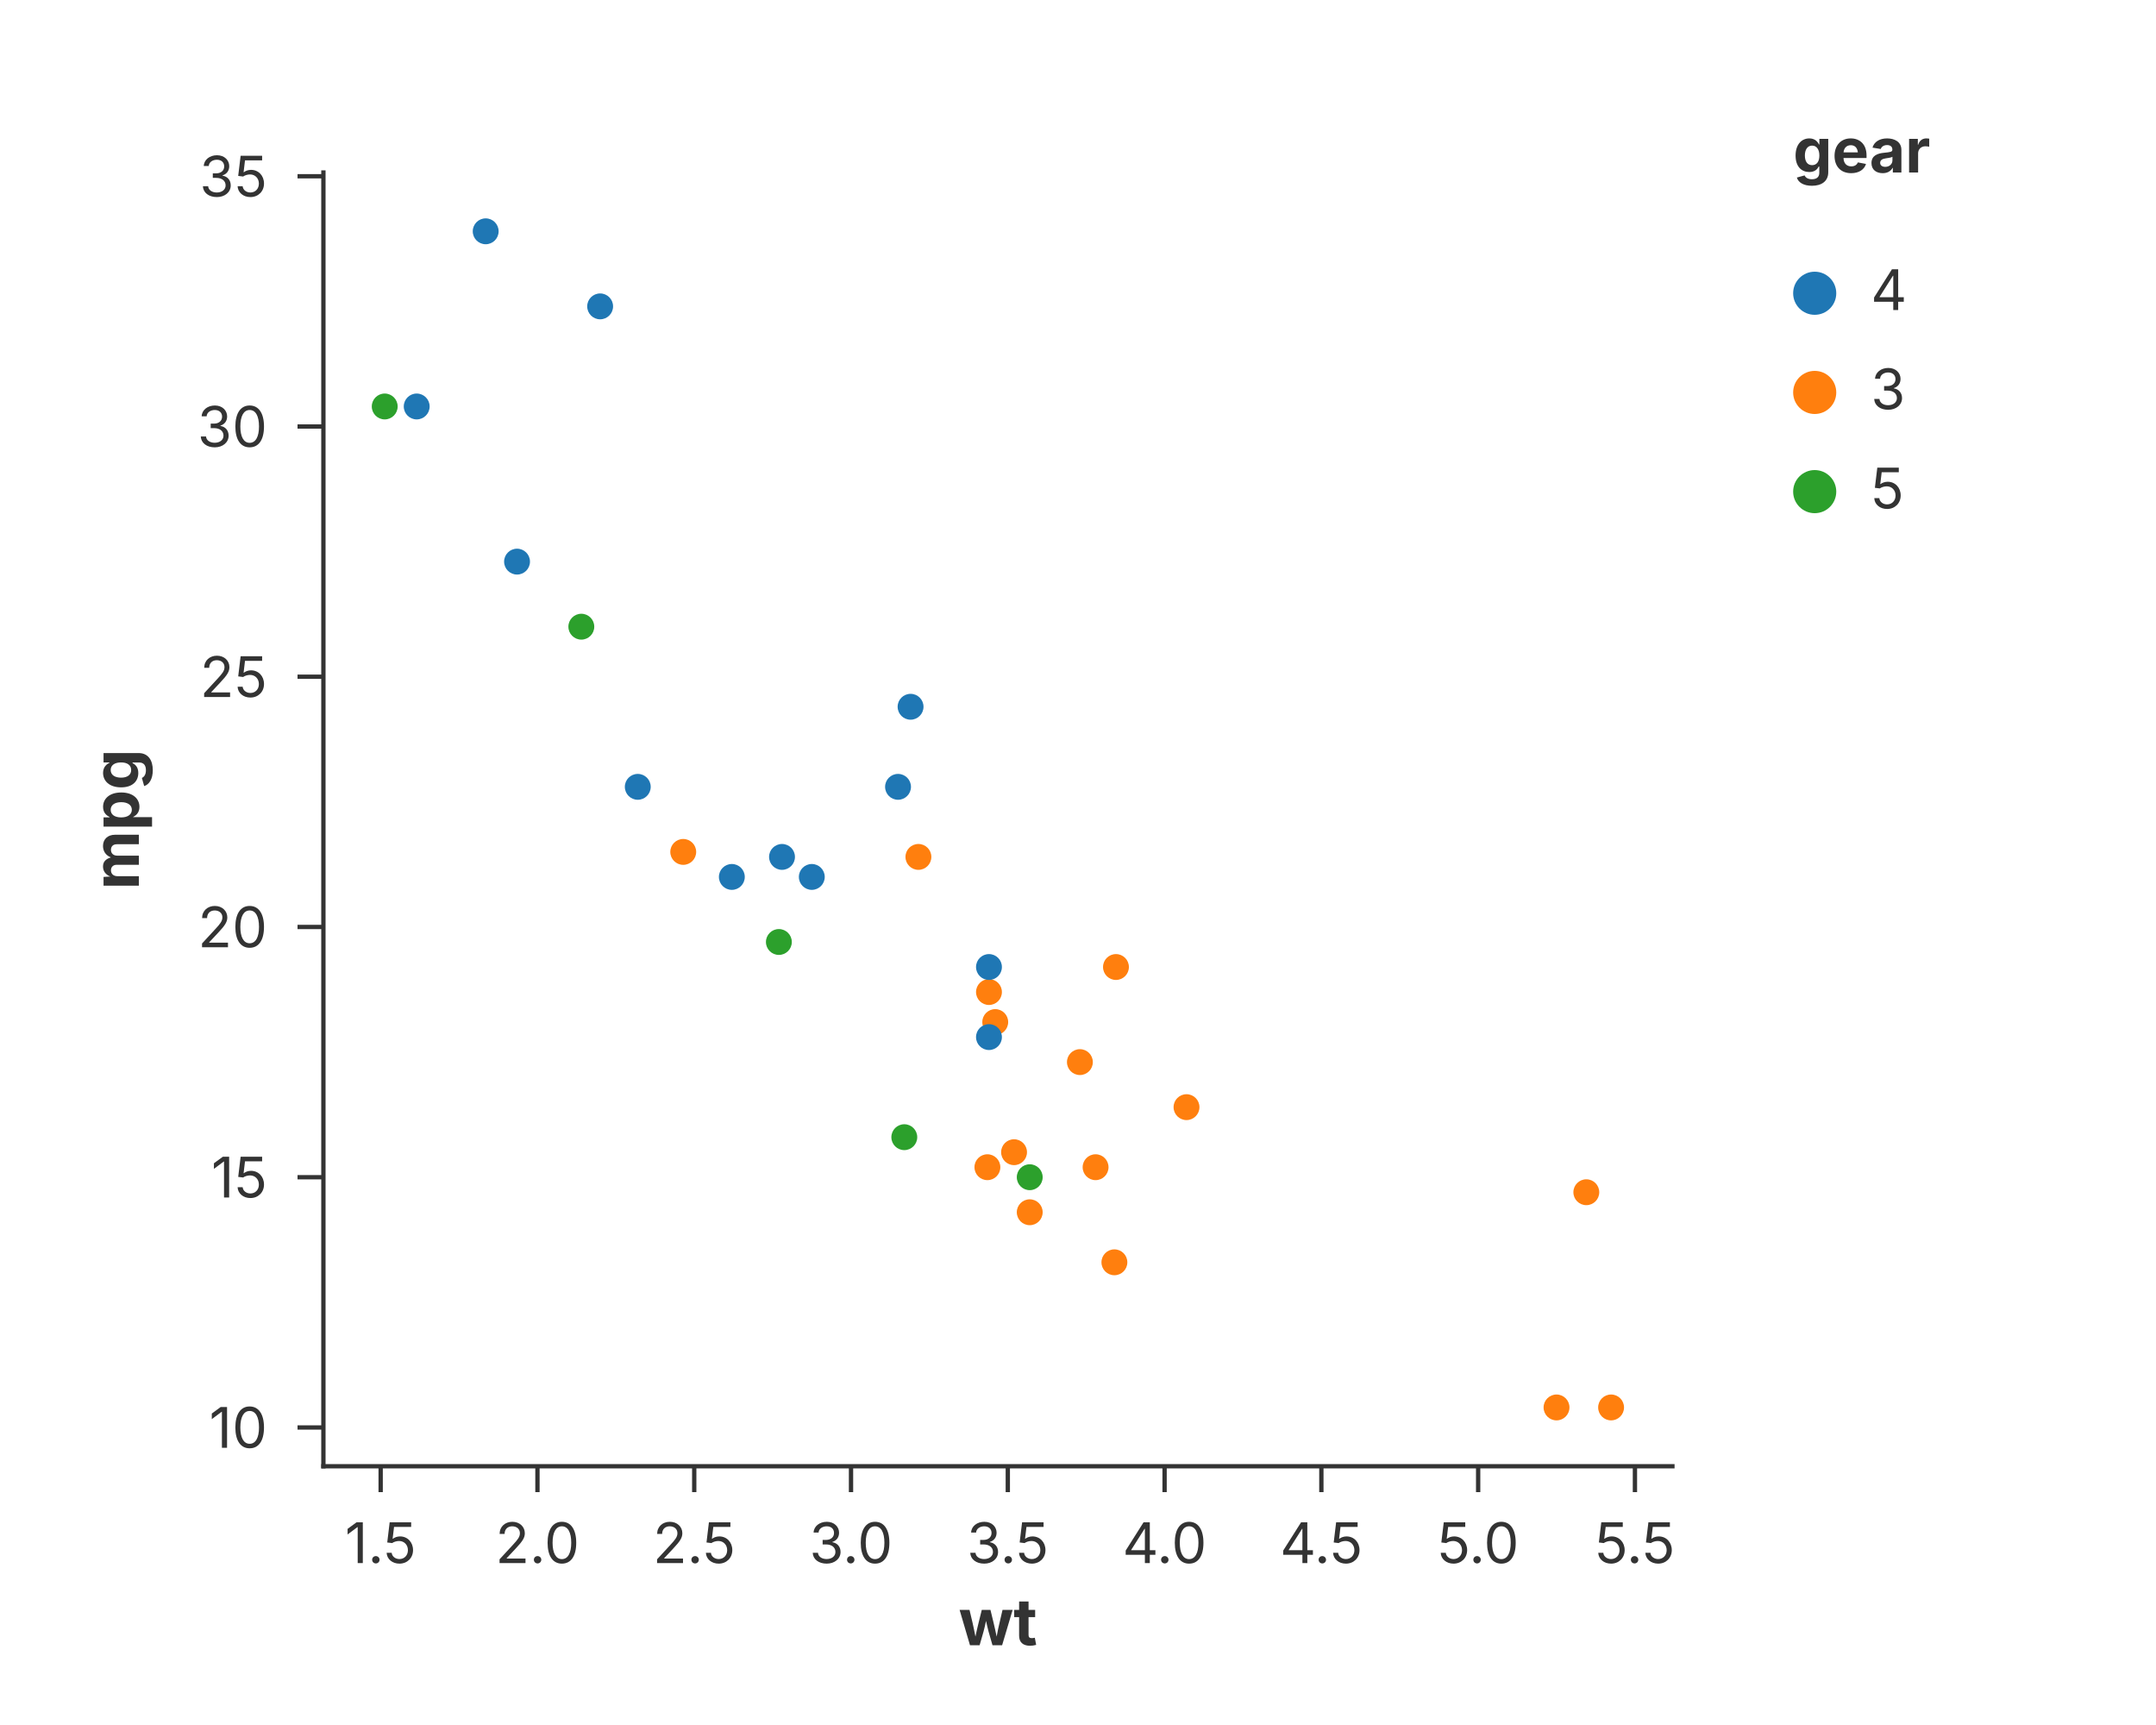
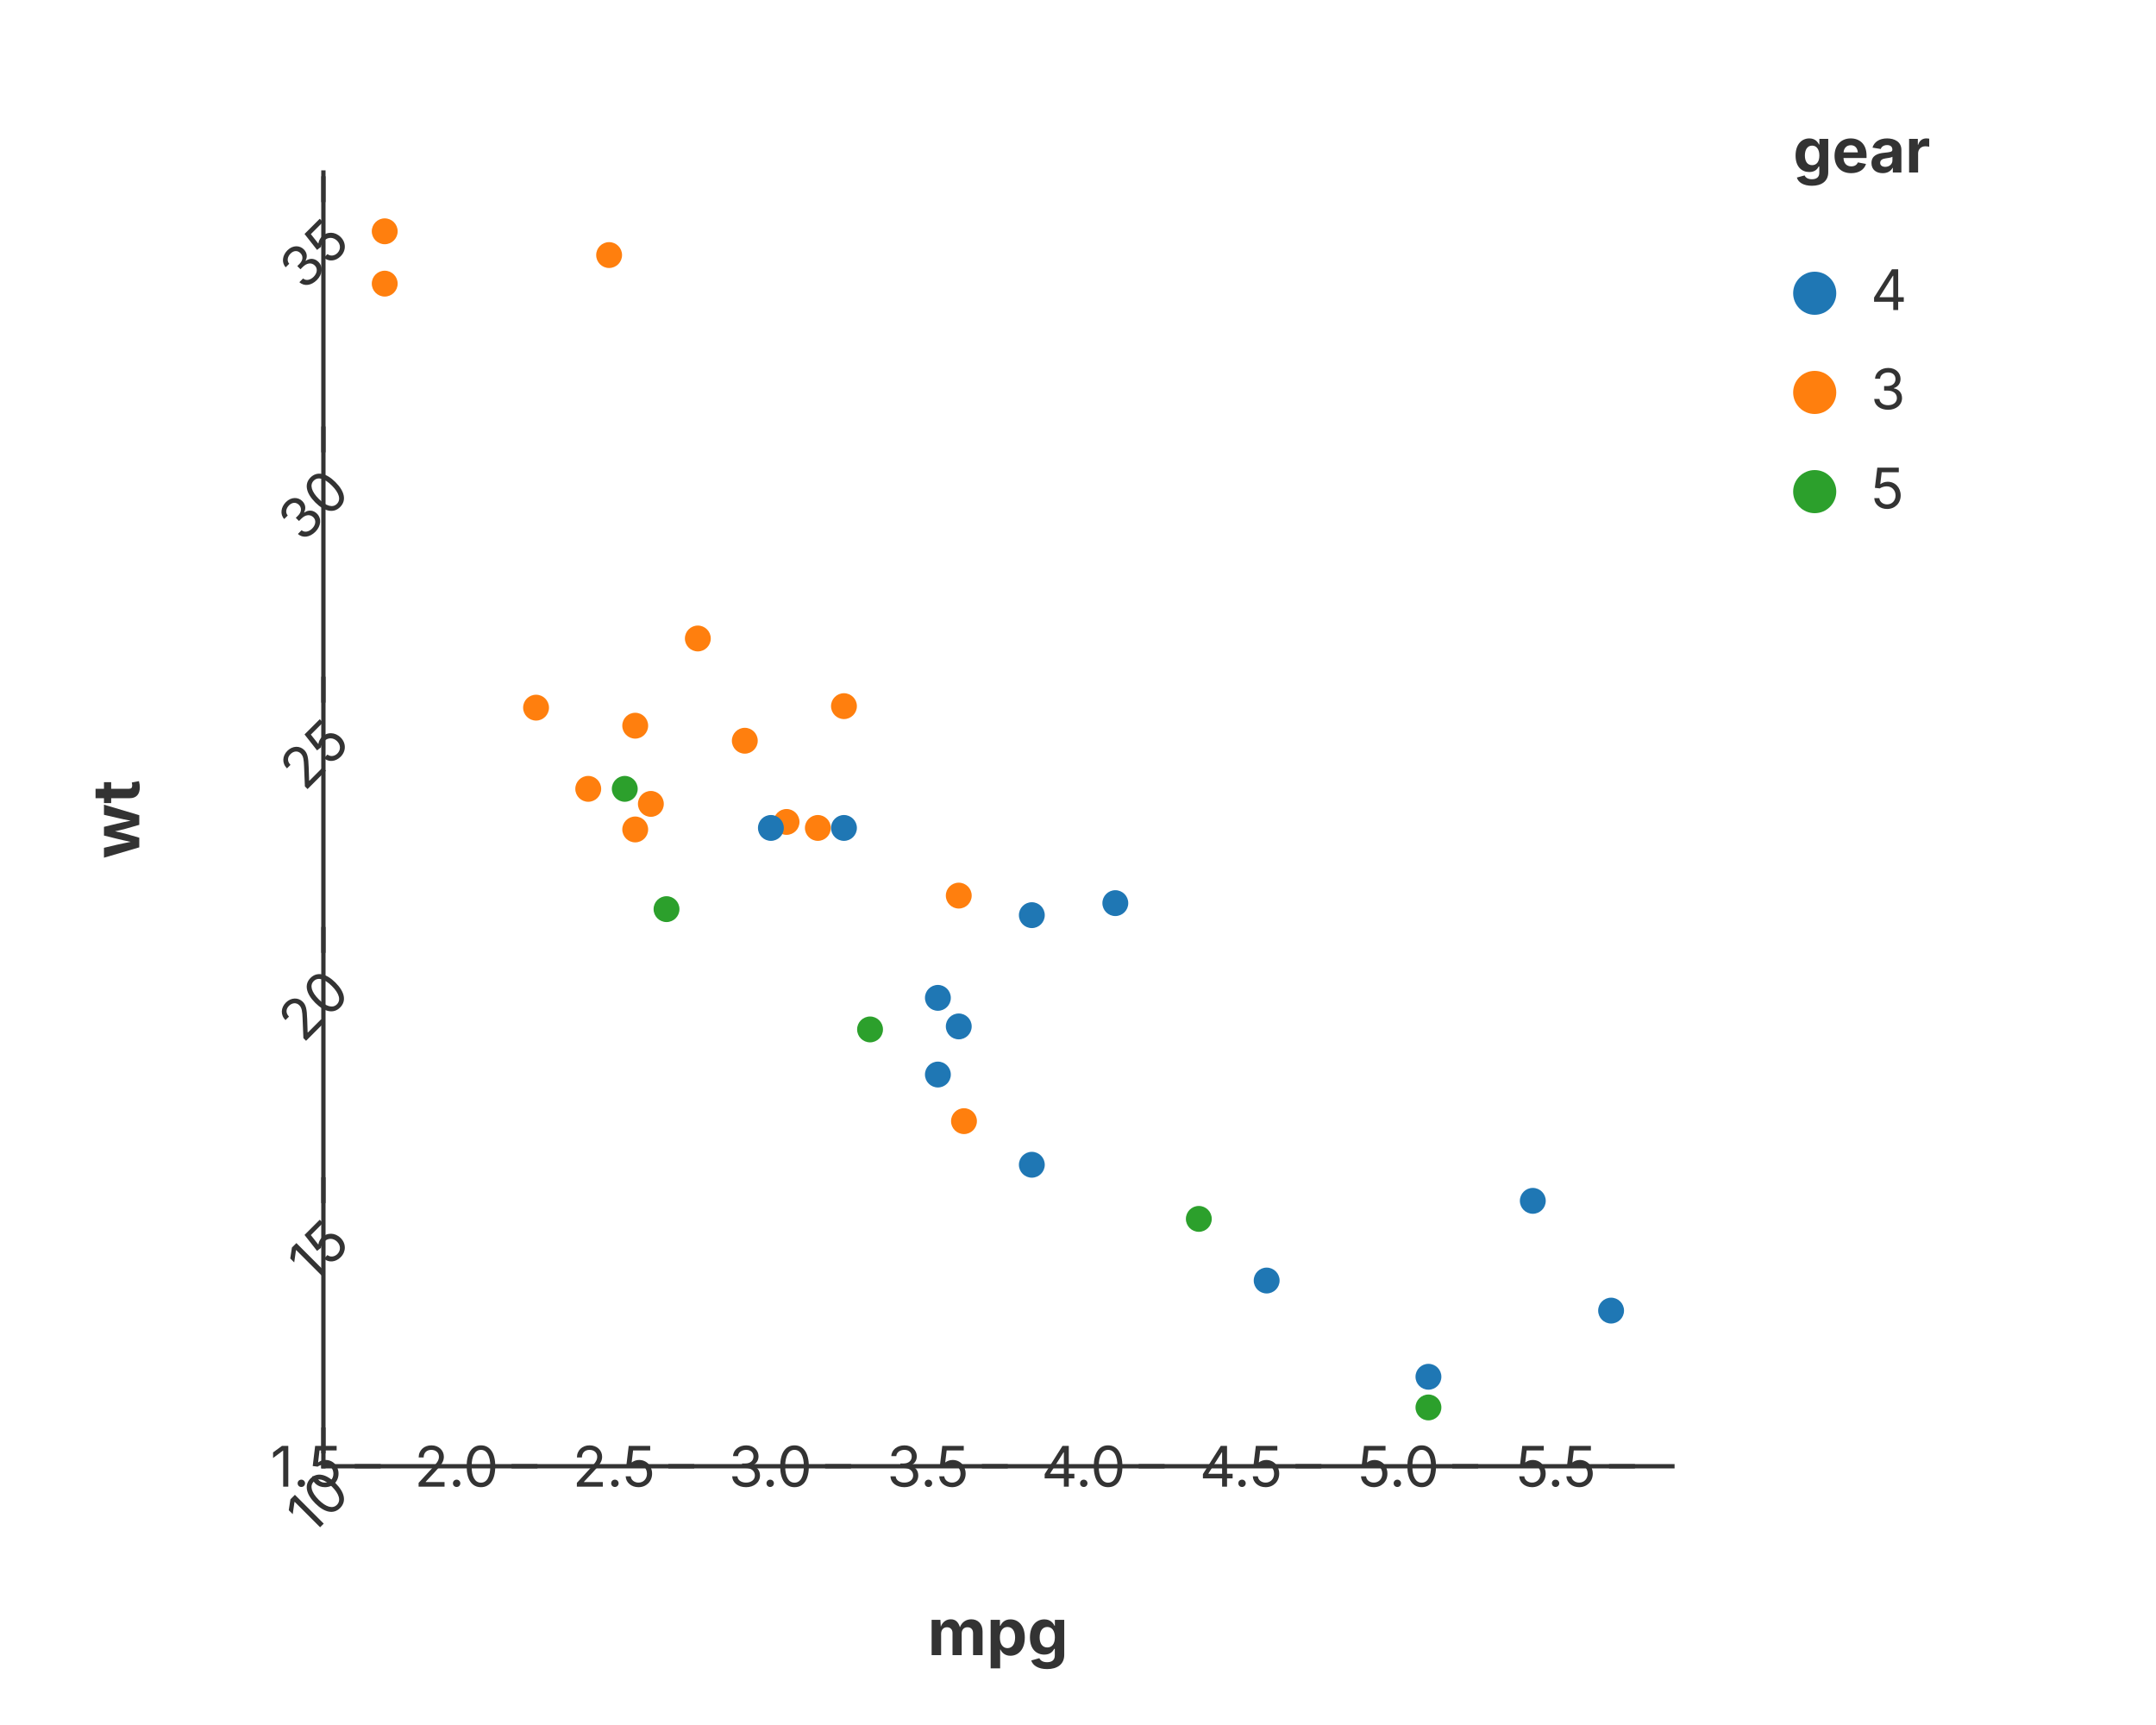
<svg xmlns="http://www.w3.org/2000/svg" width="500" height="400" viewBox="0 0 500 400">
  <rect width="100%" height="100%" fill="white" />
+   <line x1="75.00" y1="340.00" x2="75.00" y2="40.00" stroke="#333" stroke-width="1" stroke-linecap="square" />
+   <line x1="75.00" y1="331.01" x2="75.00" y2="337.01" stroke="#333" stroke-width="1.0" />
+   <text x="75.00" y="340.01" font-size="13" font-family="Inter, -apple-system, BlinkMacSystemFont, 'Segoe UI', Roboto, Helvetica, Arial, 'PingFang SC', 'Microsoft YaHei', Ubuntu, Cantarell, 'Noto Sans', sans-serif" fill="#333" text-anchor="end" dominant-baseline="hanging" transform="rotate(-45.0, 75.00, 340.01)">10</text>
+   <line x1="75.00" y1="272.98" x2="75.00" y2="278.98" stroke="#333" stroke-width="1.0" />
+   <text x="75.00" y="281.98" font-size="13" font-family="Inter, -apple-system, BlinkMacSystemFont, 'Segoe UI', Roboto, Helvetica, Arial, 'PingFang SC', 'Microsoft YaHei', Ubuntu, Cantarell, 'Noto Sans', sans-serif" fill="#333" text-anchor="end" dominant-baseline="hanging" transform="rotate(-45.0, 75.00, 281.98)">15</text>
+   <line x1="75.00" y1="214.95" x2="75.00" y2="220.95" stroke="#333" stroke-width="1.0" />
+   <text x="75.00" y="223.95" font-size="13" font-family="Inter, -apple-system, BlinkMacSystemFont, 'Segoe UI', Roboto, Helvetica, Arial, 'PingFang SC', 'Microsoft YaHei', Ubuntu, Cantarell, 'Noto Sans', sans-serif" fill="#333" text-anchor="end" dominant-baseline="hanging" transform="rotate(-45.0, 75.00, 223.95)">20</text>
+   <line x1="75.00" y1="156.92" x2="75.00" y2="162.92" stroke="#333" stroke-width="1.0" />
+   <text x="75.00" y="165.92" font-size="13" font-family="Inter, -apple-system, BlinkMacSystemFont, 'Segoe UI', Roboto, Helvetica, Arial, 'PingFang SC', 'Microsoft YaHei', Ubuntu, Cantarell, 'Noto Sans', sans-serif" fill="#333" text-anchor="end" dominant-baseline="hanging" transform="rotate(-45.0, 75.00, 165.92)">25</text>
+   <line x1="75.00" y1="98.90" x2="75.00" y2="104.90" stroke="#333" stroke-width="1.0" />
+   <text x="75.00" y="107.90" font-size="13" font-family="Inter, -apple-system, BlinkMacSystemFont, 'Segoe UI', Roboto, Helvetica, Arial, 'PingFang SC', 'Microsoft YaHei', Ubuntu, Cantarell, 'Noto Sans', sans-serif" fill="#333" text-anchor="end" dominant-baseline="hanging" transform="rotate(-45.0, 75.00, 107.90)">30</text>
+   <line x1="75.00" y1="40.87" x2="75.00" y2="46.87" stroke="#333" stroke-width="1.0" />
+   <text x="75.00" y="49.87" font-size="13" font-family="Inter, -apple-system, BlinkMacSystemFont, 'Segoe UI', Roboto, Helvetica, Arial, 'PingFang SC', 'Microsoft YaHei', Ubuntu, Cantarell, 'Noto Sans', sans-serif" fill="#333" text-anchor="end" dominant-baseline="hanging" transform="rotate(-45.0, 75.00, 49.87)">35</text>
+   <text x="231.43" y="383.80" text-anchor="middle" font-size="15" font-family="Inter, -apple-system, BlinkMacSystemFont, 'Segoe UI', Roboto, Helvetica, Arial, 'PingFang SC', 'Microsoft YaHei', Ubuntu, Cantarell, 'Noto Sans', sans-serif" fill="#333" font-weight="bold">mpg</text>
  <line x1="75.00" y1="340.00" x2="387.85" y2="340.00" stroke="#333" stroke-width="1" stroke-linecap="square" />
-   <line x1="88.28" y1="340.00" x2="88.28" y2="346.00" stroke="#333" stroke-width="1.0" />
-   <text x="88.28" y="353.00" font-size="13" font-family="Inter, -apple-system, BlinkMacSystemFont, 'Segoe UI', Roboto, Helvetica, Arial, 'PingFang SC', 'Microsoft YaHei', Ubuntu, Cantarell, 'Noto Sans', sans-serif" fill="#333" text-anchor="middle" dominant-baseline="hanging">1.5</text>
-   <line x1="124.64" y1="340.00" x2="124.64" y2="346.00" stroke="#333" stroke-width="1.0" />
-   <text x="124.64" y="353.00" font-size="13" font-family="Inter, -apple-system, BlinkMacSystemFont, 'Segoe UI', Roboto, Helvetica, Arial, 'PingFang SC', 'Microsoft YaHei', Ubuntu, Cantarell, 'Noto Sans', sans-serif" fill="#333" text-anchor="middle" dominant-baseline="hanging">2.0</text>
-   <line x1="161.00" y1="340.00" x2="161.00" y2="346.00" stroke="#333" stroke-width="1.0" />
-   <text x="161.00" y="353.00" font-size="13" font-family="Inter, -apple-system, BlinkMacSystemFont, 'Segoe UI', Roboto, Helvetica, Arial, 'PingFang SC', 'Microsoft YaHei', Ubuntu, Cantarell, 'Noto Sans', sans-serif" fill="#333" text-anchor="middle" dominant-baseline="hanging">2.5</text>
-   <line x1="197.36" y1="340.00" x2="197.36" y2="346.00" stroke="#333" stroke-width="1.0" />
-   <text x="197.36" y="353.00" font-size="13" font-family="Inter, -apple-system, BlinkMacSystemFont, 'Segoe UI', Roboto, Helvetica, Arial, 'PingFang SC', 'Microsoft YaHei', Ubuntu, Cantarell, 'Noto Sans', sans-serif" fill="#333" text-anchor="middle" dominant-baseline="hanging">3.0</text>
-   <line x1="233.72" y1="340.00" x2="233.72" y2="346.00" stroke="#333" stroke-width="1.0" />
-   <text x="233.72" y="353.00" font-size="13" font-family="Inter, -apple-system, BlinkMacSystemFont, 'Segoe UI', Roboto, Helvetica, Arial, 'PingFang SC', 'Microsoft YaHei', Ubuntu, Cantarell, 'Noto Sans', sans-serif" fill="#333" text-anchor="middle" dominant-baseline="hanging">3.5</text>
-   <line x1="270.08" y1="340.00" x2="270.08" y2="346.00" stroke="#333" stroke-width="1.0" />
-   <text x="270.08" y="353.00" font-size="13" font-family="Inter, -apple-system, BlinkMacSystemFont, 'Segoe UI', Roboto, Helvetica, Arial, 'PingFang SC', 'Microsoft YaHei', Ubuntu, Cantarell, 'Noto Sans', sans-serif" fill="#333" text-anchor="middle" dominant-baseline="hanging">4.0</text>
-   <line x1="306.44" y1="340.00" x2="306.44" y2="346.00" stroke="#333" stroke-width="1.0" />
-   <text x="306.44" y="353.00" font-size="13" font-family="Inter, -apple-system, BlinkMacSystemFont, 'Segoe UI', Roboto, Helvetica, Arial, 'PingFang SC', 'Microsoft YaHei', Ubuntu, Cantarell, 'Noto Sans', sans-serif" fill="#333" text-anchor="middle" dominant-baseline="hanging">4.5</text>
-   <line x1="342.80" y1="340.00" x2="342.80" y2="346.00" stroke="#333" stroke-width="1.0" />
-   <text x="342.80" y="353.00" font-size="13" font-family="Inter, -apple-system, BlinkMacSystemFont, 'Segoe UI', Roboto, Helvetica, Arial, 'PingFang SC', 'Microsoft YaHei', Ubuntu, Cantarell, 'Noto Sans', sans-serif" fill="#333" text-anchor="middle" dominant-baseline="hanging">5.0</text>
-   <line x1="379.16" y1="340.00" x2="379.16" y2="346.00" stroke="#333" stroke-width="1.0" />
-   <text x="379.16" y="353.00" font-size="13" font-family="Inter, -apple-system, BlinkMacSystemFont, 'Segoe UI', Roboto, Helvetica, Arial, 'PingFang SC', 'Microsoft YaHei', Ubuntu, Cantarell, 'Noto Sans', sans-serif" fill="#333" text-anchor="middle" dominant-baseline="hanging">5.5</text>
-   <text x="231.43" y="381.50" text-anchor="middle" font-size="15" font-family="Inter, -apple-system, BlinkMacSystemFont, 'Segoe UI', Roboto, Helvetica, Arial, 'PingFang SC', 'Microsoft YaHei', Ubuntu, Cantarell, 'Noto Sans', sans-serif" fill="#333" font-weight="bold">wt</text>
-   <line x1="75.00" y1="340.00" x2="75.00" y2="40.00" stroke="#333" stroke-width="1" stroke-linecap="square" />
-   <line x1="75.00" y1="331.01" x2="69.00" y2="331.01" stroke="#333" stroke-width="1.0" />
-   <text x="62.00" y="331.01" font-size="13" font-family="Inter, -apple-system, BlinkMacSystemFont, 'Segoe UI', Roboto, Helvetica, Arial, 'PingFang SC', 'Microsoft YaHei', Ubuntu, Cantarell, 'Noto Sans', sans-serif" fill="#333" text-anchor="end" dominant-baseline="middle">10</text>
-   <line x1="75.00" y1="272.98" x2="69.00" y2="272.98" stroke="#333" stroke-width="1.0" />
-   <text x="62.00" y="272.98" font-size="13" font-family="Inter, -apple-system, BlinkMacSystemFont, 'Segoe UI', Roboto, Helvetica, Arial, 'PingFang SC', 'Microsoft YaHei', Ubuntu, Cantarell, 'Noto Sans', sans-serif" fill="#333" text-anchor="end" dominant-baseline="middle">15</text>
-   <line x1="75.00" y1="214.95" x2="69.00" y2="214.95" stroke="#333" stroke-width="1.0" />
-   <text x="62.00" y="214.95" font-size="13" font-family="Inter, -apple-system, BlinkMacSystemFont, 'Segoe UI', Roboto, Helvetica, Arial, 'PingFang SC', 'Microsoft YaHei', Ubuntu, Cantarell, 'Noto Sans', sans-serif" fill="#333" text-anchor="end" dominant-baseline="middle">20</text>
-   <line x1="75.00" y1="156.92" x2="69.00" y2="156.92" stroke="#333" stroke-width="1.0" />
-   <text x="62.00" y="156.92" font-size="13" font-family="Inter, -apple-system, BlinkMacSystemFont, 'Segoe UI', Roboto, Helvetica, Arial, 'PingFang SC', 'Microsoft YaHei', Ubuntu, Cantarell, 'Noto Sans', sans-serif" fill="#333" text-anchor="end" dominant-baseline="middle">25</text>
-   <line x1="75.00" y1="98.90" x2="69.00" y2="98.90" stroke="#333" stroke-width="1.0" />
-   <text x="62.00" y="98.90" font-size="13" font-family="Inter, -apple-system, BlinkMacSystemFont, 'Segoe UI', Roboto, Helvetica, Arial, 'PingFang SC', 'Microsoft YaHei', Ubuntu, Cantarell, 'Noto Sans', sans-serif" fill="#333" text-anchor="end" dominant-baseline="middle">30</text>
-   <line x1="75.00" y1="40.87" x2="69.00" y2="40.87" stroke="#333" stroke-width="1.0" />
-   <text x="62.00" y="40.87" font-size="13" font-family="Inter, -apple-system, BlinkMacSystemFont, 'Segoe UI', Roboto, Helvetica, Arial, 'PingFang SC', 'Microsoft YaHei', Ubuntu, Cantarell, 'Noto Sans', sans-serif" fill="#333" text-anchor="end" dominant-baseline="middle">35</text>
-   <text x="32.20" y="190.00" text-anchor="middle" font-size="15" font-family="Inter, -apple-system, BlinkMacSystemFont, 'Segoe UI', Roboto, Helvetica, Arial, 'PingFang SC', 'Microsoft YaHei', Ubuntu, Cantarell, 'Noto Sans', sans-serif" fill="#333" font-weight="bold" transform="rotate(-90, 32.20, 190.00)">mpg</text>
-   <circle cx="169.722" cy="203.346" r="3.000" fill="#1f77b4" stroke="none" stroke-width="0.000" fill-opacity="1.000" stroke-opacity="1.000" />
-   <circle cx="188.266" cy="203.346" r="3.000" fill="#1f77b4" stroke="none" stroke-width="0.000" fill-opacity="1.000" stroke-opacity="1.000" />
-   <circle cx="147.906" cy="182.456" r="3.000" fill="#1f77b4" stroke="none" stroke-width="0.000" fill-opacity="1.000" stroke-opacity="1.000" />
-   <circle cx="212.990" cy="198.704" r="3.000" fill="#ff7f0e" stroke="none" stroke-width="0.000" fill-opacity="1.000" stroke-opacity="1.000" />
-   <circle cx="229.352" cy="230.039" r="3.000" fill="#ff7f0e" stroke="none" stroke-width="0.000" fill-opacity="1.000" stroke-opacity="1.000" />
-   <circle cx="230.807" cy="237.002" r="3.000" fill="#ff7f0e" stroke="none" stroke-width="0.000" fill-opacity="1.000" stroke-opacity="1.000" />
-   <circle cx="238.806" cy="281.103" r="3.000" fill="#ff7f0e" stroke="none" stroke-width="0.000" fill-opacity="1.000" stroke-opacity="1.000" />
-   <circle cx="211.172" cy="163.888" r="3.000" fill="#1f77b4" stroke="none" stroke-width="0.000" fill-opacity="1.000" stroke-opacity="1.000" />
-   <circle cx="208.264" cy="182.456" r="3.000" fill="#1f77b4" stroke="none" stroke-width="0.000" fill-opacity="1.000" stroke-opacity="1.000" />
-   <circle cx="229.352" cy="224.236" r="3.000" fill="#1f77b4" stroke="none" stroke-width="0.000" fill-opacity="1.000" stroke-opacity="1.000" />
-   <circle cx="229.352" cy="240.484" r="3.000" fill="#1f77b4" stroke="none" stroke-width="0.000" fill-opacity="1.000" stroke-opacity="1.000" />
-   <circle cx="275.166" cy="256.731" r="3.000" fill="#ff7f0e" stroke="none" stroke-width="0.000" fill-opacity="1.000" stroke-opacity="1.000" />
-   <circle cx="250.441" cy="246.286" r="3.000" fill="#ff7f0e" stroke="none" stroke-width="0.000" fill-opacity="1.000" stroke-opacity="1.000" />
-   <circle cx="254.077" cy="270.658" r="3.000" fill="#ff7f0e" stroke="none" stroke-width="0.000" fill-opacity="1.000" stroke-opacity="1.000" />
-   <circle cx="360.976" cy="326.364" r="3.000" fill="#ff7f0e" stroke="none" stroke-width="0.000" fill-opacity="1.000" stroke-opacity="1.000" />
-   <circle cx="373.630" cy="326.364" r="3.000" fill="#ff7f0e" stroke="none" stroke-width="0.000" fill-opacity="1.000" stroke-opacity="1.000" />
-   <circle cx="367.885" cy="276.460" r="3.000" fill="#ff7f0e" stroke="none" stroke-width="0.000" fill-opacity="1.000" stroke-opacity="1.000" />
-   <circle cx="139.179" cy="71.044" r="3.000" fill="#1f77b4" stroke="none" stroke-width="0.000" fill-opacity="1.000" stroke-opacity="1.000" />
-   <circle cx="96.638" cy="94.255" r="3.000" fill="#1f77b4" stroke="none" stroke-width="0.000" fill-opacity="1.000" stroke-opacity="1.000" />
-   <circle cx="112.636" cy="53.636" r="3.000" fill="#1f77b4" stroke="none" stroke-width="0.000" fill-opacity="1.000" stroke-opacity="1.000" />
-   <circle cx="158.450" cy="197.544" r="3.000" fill="#ff7f0e" stroke="none" stroke-width="0.000" fill-opacity="1.000" stroke-opacity="1.000" />
-   <circle cx="235.170" cy="267.176" r="3.000" fill="#ff7f0e" stroke="none" stroke-width="0.000" fill-opacity="1.000" stroke-opacity="1.000" />
-   <circle cx="228.989" cy="270.658" r="3.000" fill="#ff7f0e" stroke="none" stroke-width="0.000" fill-opacity="1.000" stroke-opacity="1.000" />
-   <circle cx="258.441" cy="292.708" r="3.000" fill="#ff7f0e" stroke="none" stroke-width="0.000" fill-opacity="1.000" stroke-opacity="1.000" />
-   <circle cx="258.804" cy="224.236" r="3.000" fill="#ff7f0e" stroke="none" stroke-width="0.000" fill-opacity="1.000" stroke-opacity="1.000" />
-   <circle cx="119.908" cy="130.232" r="3.000" fill="#1f77b4" stroke="none" stroke-width="0.000" fill-opacity="1.000" stroke-opacity="1.000" />
-   <circle cx="134.816" cy="145.319" r="3.000" fill="#2ca02c" stroke="none" stroke-width="0.000" fill-opacity="1.000" stroke-opacity="1.000" />
-   <circle cx="89.220" cy="94.255" r="3.000" fill="#2ca02c" stroke="none" stroke-width="0.000" fill-opacity="1.000" stroke-opacity="1.000" />
-   <circle cx="209.718" cy="263.694" r="3.000" fill="#2ca02c" stroke="none" stroke-width="0.000" fill-opacity="1.000" stroke-opacity="1.000" />
-   <circle cx="180.630" cy="218.433" r="3.000" fill="#2ca02c" stroke="none" stroke-width="0.000" fill-opacity="1.000" stroke-opacity="1.000" />
-   <circle cx="238.806" cy="272.979" r="3.000" fill="#2ca02c" stroke="none" stroke-width="0.000" fill-opacity="1.000" stroke-opacity="1.000" />
-   <circle cx="181.357" cy="198.704" r="3.000" fill="#1f77b4" stroke="none" stroke-width="0.000" fill-opacity="1.000" stroke-opacity="1.000" />
+   <line x1="88.28" y1="340.00" x2="82.28" y2="340.00" stroke="#333" stroke-width="1.0" />
+   <text x="79.28" y="340.00" font-size="13" font-family="Inter, -apple-system, BlinkMacSystemFont, 'Segoe UI', Roboto, Helvetica, Arial, 'PingFang SC', 'Microsoft YaHei', Ubuntu, Cantarell, 'Noto Sans', sans-serif" fill="#333" text-anchor="end" dominant-baseline="central">1.5</text>
+   <line x1="124.64" y1="340.00" x2="118.64" y2="340.00" stroke="#333" stroke-width="1.0" />
+   <text x="115.64" y="340.00" font-size="13" font-family="Inter, -apple-system, BlinkMacSystemFont, 'Segoe UI', Roboto, Helvetica, Arial, 'PingFang SC', 'Microsoft YaHei', Ubuntu, Cantarell, 'Noto Sans', sans-serif" fill="#333" text-anchor="end" dominant-baseline="central">2.0</text>
+   <line x1="161.00" y1="340.00" x2="155.00" y2="340.00" stroke="#333" stroke-width="1.0" />
+   <text x="152.00" y="340.00" font-size="13" font-family="Inter, -apple-system, BlinkMacSystemFont, 'Segoe UI', Roboto, Helvetica, Arial, 'PingFang SC', 'Microsoft YaHei', Ubuntu, Cantarell, 'Noto Sans', sans-serif" fill="#333" text-anchor="end" dominant-baseline="central">2.5</text>
+   <line x1="197.36" y1="340.00" x2="191.36" y2="340.00" stroke="#333" stroke-width="1.0" />
+   <text x="188.36" y="340.00" font-size="13" font-family="Inter, -apple-system, BlinkMacSystemFont, 'Segoe UI', Roboto, Helvetica, Arial, 'PingFang SC', 'Microsoft YaHei', Ubuntu, Cantarell, 'Noto Sans', sans-serif" fill="#333" text-anchor="end" dominant-baseline="central">3.0</text>
+   <line x1="233.72" y1="340.00" x2="227.72" y2="340.00" stroke="#333" stroke-width="1.0" />
+   <text x="224.72" y="340.00" font-size="13" font-family="Inter, -apple-system, BlinkMacSystemFont, 'Segoe UI', Roboto, Helvetica, Arial, 'PingFang SC', 'Microsoft YaHei', Ubuntu, Cantarell, 'Noto Sans', sans-serif" fill="#333" text-anchor="end" dominant-baseline="central">3.5</text>
+   <line x1="270.08" y1="340.00" x2="264.08" y2="340.00" stroke="#333" stroke-width="1.0" />
+   <text x="261.08" y="340.00" font-size="13" font-family="Inter, -apple-system, BlinkMacSystemFont, 'Segoe UI', Roboto, Helvetica, Arial, 'PingFang SC', 'Microsoft YaHei', Ubuntu, Cantarell, 'Noto Sans', sans-serif" fill="#333" text-anchor="end" dominant-baseline="central">4.0</text>
+   <line x1="306.44" y1="340.00" x2="300.44" y2="340.00" stroke="#333" stroke-width="1.0" />
+   <text x="297.44" y="340.00" font-size="13" font-family="Inter, -apple-system, BlinkMacSystemFont, 'Segoe UI', Roboto, Helvetica, Arial, 'PingFang SC', 'Microsoft YaHei', Ubuntu, Cantarell, 'Noto Sans', sans-serif" fill="#333" text-anchor="end" dominant-baseline="central">4.5</text>
+   <line x1="342.80" y1="340.00" x2="336.80" y2="340.00" stroke="#333" stroke-width="1.0" />
+   <text x="333.80" y="340.00" font-size="13" font-family="Inter, -apple-system, BlinkMacSystemFont, 'Segoe UI', Roboto, Helvetica, Arial, 'PingFang SC', 'Microsoft YaHei', Ubuntu, Cantarell, 'Noto Sans', sans-serif" fill="#333" text-anchor="end" dominant-baseline="central">5.0</text>
+   <line x1="379.16" y1="340.00" x2="373.16" y2="340.00" stroke="#333" stroke-width="1.0" />
+   <text x="370.16" y="340.00" font-size="13" font-family="Inter, -apple-system, BlinkMacSystemFont, 'Segoe UI', Roboto, Helvetica, Arial, 'PingFang SC', 'Microsoft YaHei', Ubuntu, Cantarell, 'Noto Sans', sans-serif" fill="#333" text-anchor="end" dominant-baseline="central">5.5</text>
+   <text x="32.30" y="190.00" text-anchor="middle" font-size="15" font-family="Inter, -apple-system, BlinkMacSystemFont, 'Segoe UI', Roboto, Helvetica, Arial, 'PingFang SC', 'Microsoft YaHei', Ubuntu, Cantarell, 'Noto Sans', sans-serif" fill="#333" font-weight="bold" transform="rotate(-90, 32.30, 190.00)">wt</text>
+   <circle cx="217.507" cy="249.169" r="3.000" fill="#1f77b4" stroke="none" stroke-width="0.000" fill-opacity="1.000" stroke-opacity="1.000" />
+   <circle cx="217.507" cy="231.387" r="3.000" fill="#1f77b4" stroke="none" stroke-width="0.000" fill-opacity="1.000" stroke-opacity="1.000" />
+   <circle cx="239.292" cy="270.089" r="3.000" fill="#1f77b4" stroke="none" stroke-width="0.000" fill-opacity="1.000" stroke-opacity="1.000" />
+   <circle cx="222.348" cy="207.677" r="3.000" fill="#ff7f0e" stroke="none" stroke-width="0.000" fill-opacity="1.000" stroke-opacity="1.000" />
+   <circle cx="189.671" cy="191.987" r="3.000" fill="#ff7f0e" stroke="none" stroke-width="0.000" fill-opacity="1.000" stroke-opacity="1.000" />
+   <circle cx="182.410" cy="190.593" r="3.000" fill="#ff7f0e" stroke="none" stroke-width="0.000" fill-opacity="1.000" stroke-opacity="1.000" />
+   <circle cx="136.420" cy="182.922" r="3.000" fill="#ff7f0e" stroke="none" stroke-width="0.000" fill-opacity="1.000" stroke-opacity="1.000" />
+   <circle cx="258.656" cy="209.421" r="3.000" fill="#1f77b4" stroke="none" stroke-width="0.000" fill-opacity="1.000" stroke-opacity="1.000" />
+   <circle cx="239.292" cy="212.210" r="3.000" fill="#1f77b4" stroke="none" stroke-width="0.000" fill-opacity="1.000" stroke-opacity="1.000" />
+   <circle cx="195.723" cy="191.987" r="3.000" fill="#1f77b4" stroke="none" stroke-width="0.000" fill-opacity="1.000" stroke-opacity="1.000" />
+   <circle cx="178.779" cy="191.987" r="3.000" fill="#1f77b4" stroke="none" stroke-width="0.000" fill-opacity="1.000" stroke-opacity="1.000" />
+   <circle cx="161.836" cy="148.055" r="3.000" fill="#ff7f0e" stroke="none" stroke-width="0.000" fill-opacity="1.000" stroke-opacity="1.000" />
+   <circle cx="172.728" cy="171.765" r="3.000" fill="#ff7f0e" stroke="none" stroke-width="0.000" fill-opacity="1.000" stroke-opacity="1.000" />
+   <circle cx="147.313" cy="168.278" r="3.000" fill="#ff7f0e" stroke="none" stroke-width="0.000" fill-opacity="1.000" stroke-opacity="1.000" />
+   <circle cx="89.220" cy="65.770" r="3.000" fill="#ff7f0e" stroke="none" stroke-width="0.000" fill-opacity="1.000" stroke-opacity="1.000" />
+   <circle cx="89.220" cy="53.636" r="3.000" fill="#ff7f0e" stroke="none" stroke-width="0.000" fill-opacity="1.000" stroke-opacity="1.000" />
+   <circle cx="141.261" cy="59.145" r="3.000" fill="#ff7f0e" stroke="none" stroke-width="0.000" fill-opacity="1.000" stroke-opacity="1.000" />
+   <circle cx="355.476" cy="278.457" r="3.000" fill="#1f77b4" stroke="none" stroke-width="0.000" fill-opacity="1.000" stroke-opacity="1.000" />
+   <circle cx="331.271" cy="319.251" r="3.000" fill="#1f77b4" stroke="none" stroke-width="0.000" fill-opacity="1.000" stroke-opacity="1.000" />
+   <circle cx="373.630" cy="303.909" r="3.000" fill="#1f77b4" stroke="none" stroke-width="0.000" fill-opacity="1.000" stroke-opacity="1.000" />
+   <circle cx="223.558" cy="259.977" r="3.000" fill="#ff7f0e" stroke="none" stroke-width="0.000" fill-opacity="1.000" stroke-opacity="1.000" />
+   <circle cx="150.943" cy="186.409" r="3.000" fill="#ff7f0e" stroke="none" stroke-width="0.000" fill-opacity="1.000" stroke-opacity="1.000" />
+   <circle cx="147.313" cy="192.336" r="3.000" fill="#ff7f0e" stroke="none" stroke-width="0.000" fill-opacity="1.000" stroke-opacity="1.000" />
+   <circle cx="124.318" cy="164.094" r="3.000" fill="#ff7f0e" stroke="none" stroke-width="0.000" fill-opacity="1.000" stroke-opacity="1.000" />
+   <circle cx="195.723" cy="163.745" r="3.000" fill="#ff7f0e" stroke="none" stroke-width="0.000" fill-opacity="1.000" stroke-opacity="1.000" />
+   <circle cx="293.753" cy="296.936" r="3.000" fill="#1f77b4" stroke="none" stroke-width="0.000" fill-opacity="1.000" stroke-opacity="1.000" />
+   <circle cx="278.020" cy="282.641" r="3.000" fill="#2ca02c" stroke="none" stroke-width="0.000" fill-opacity="1.000" stroke-opacity="1.000" />
+   <circle cx="331.271" cy="326.364" r="3.000" fill="#2ca02c" stroke="none" stroke-width="0.000" fill-opacity="1.000" stroke-opacity="1.000" />
+   <circle cx="154.574" cy="210.815" r="3.000" fill="#2ca02c" stroke="none" stroke-width="0.000" fill-opacity="1.000" stroke-opacity="1.000" />
+   <circle cx="201.774" cy="238.709" r="3.000" fill="#2ca02c" stroke="none" stroke-width="0.000" fill-opacity="1.000" stroke-opacity="1.000" />
+   <circle cx="144.892" cy="182.922" r="3.000" fill="#2ca02c" stroke="none" stroke-width="0.000" fill-opacity="1.000" stroke-opacity="1.000" />
+   <circle cx="222.348" cy="238.011" r="3.000" fill="#1f77b4" stroke="none" stroke-width="0.000" fill-opacity="1.000" stroke-opacity="1.000" />
  <text x="415.850" y="40.000" font-size="14.3" font-family="Inter, -apple-system, BlinkMacSystemFont, 'Segoe UI', Roboto, Helvetica, Arial, 'PingFang SC', 'Microsoft YaHei', Ubuntu, Cantarell, 'Noto Sans', sans-serif" fill="#333" fill-opacity="1.000" text-anchor="start" font-weight="bold">gear</text>
  <circle cx="420.850" cy="68.000" r="5.000" fill="#1f77b4" stroke="none" stroke-width="0.000" fill-opacity="1.000" stroke-opacity="1.000" />
  <text x="433.850" y="71.900" font-size="13.0" font-family="Inter, -apple-system, BlinkMacSystemFont, 'Segoe UI', Roboto, Helvetica, Arial, 'PingFang SC', 'Microsoft YaHei', Ubuntu, Cantarell, 'Noto Sans', sans-serif" fill="#333" fill-opacity="1.000" text-anchor="start" font-weight="normal">4</text>
  <circle cx="420.850" cy="91.000" r="5.000" fill="#ff7f0e" stroke="none" stroke-width="0.000" fill-opacity="1.000" stroke-opacity="1.000" />
  <text x="433.850" y="94.900" font-size="13.0" font-family="Inter, -apple-system, BlinkMacSystemFont, 'Segoe UI', Roboto, Helvetica, Arial, 'PingFang SC', 'Microsoft YaHei', Ubuntu, Cantarell, 'Noto Sans', sans-serif" fill="#333" fill-opacity="1.000" text-anchor="start" font-weight="normal">3</text>
  <circle cx="420.850" cy="114.000" r="5.000" fill="#2ca02c" stroke="none" stroke-width="0.000" fill-opacity="1.000" stroke-opacity="1.000" />
  <text x="433.850" y="117.900" font-size="13.0" font-family="Inter, -apple-system, BlinkMacSystemFont, 'Segoe UI', Roboto, Helvetica, Arial, 'PingFang SC', 'Microsoft YaHei', Ubuntu, Cantarell, 'Noto Sans', sans-serif" fill="#333" fill-opacity="1.000" text-anchor="start" font-weight="normal">5</text>
</svg>
